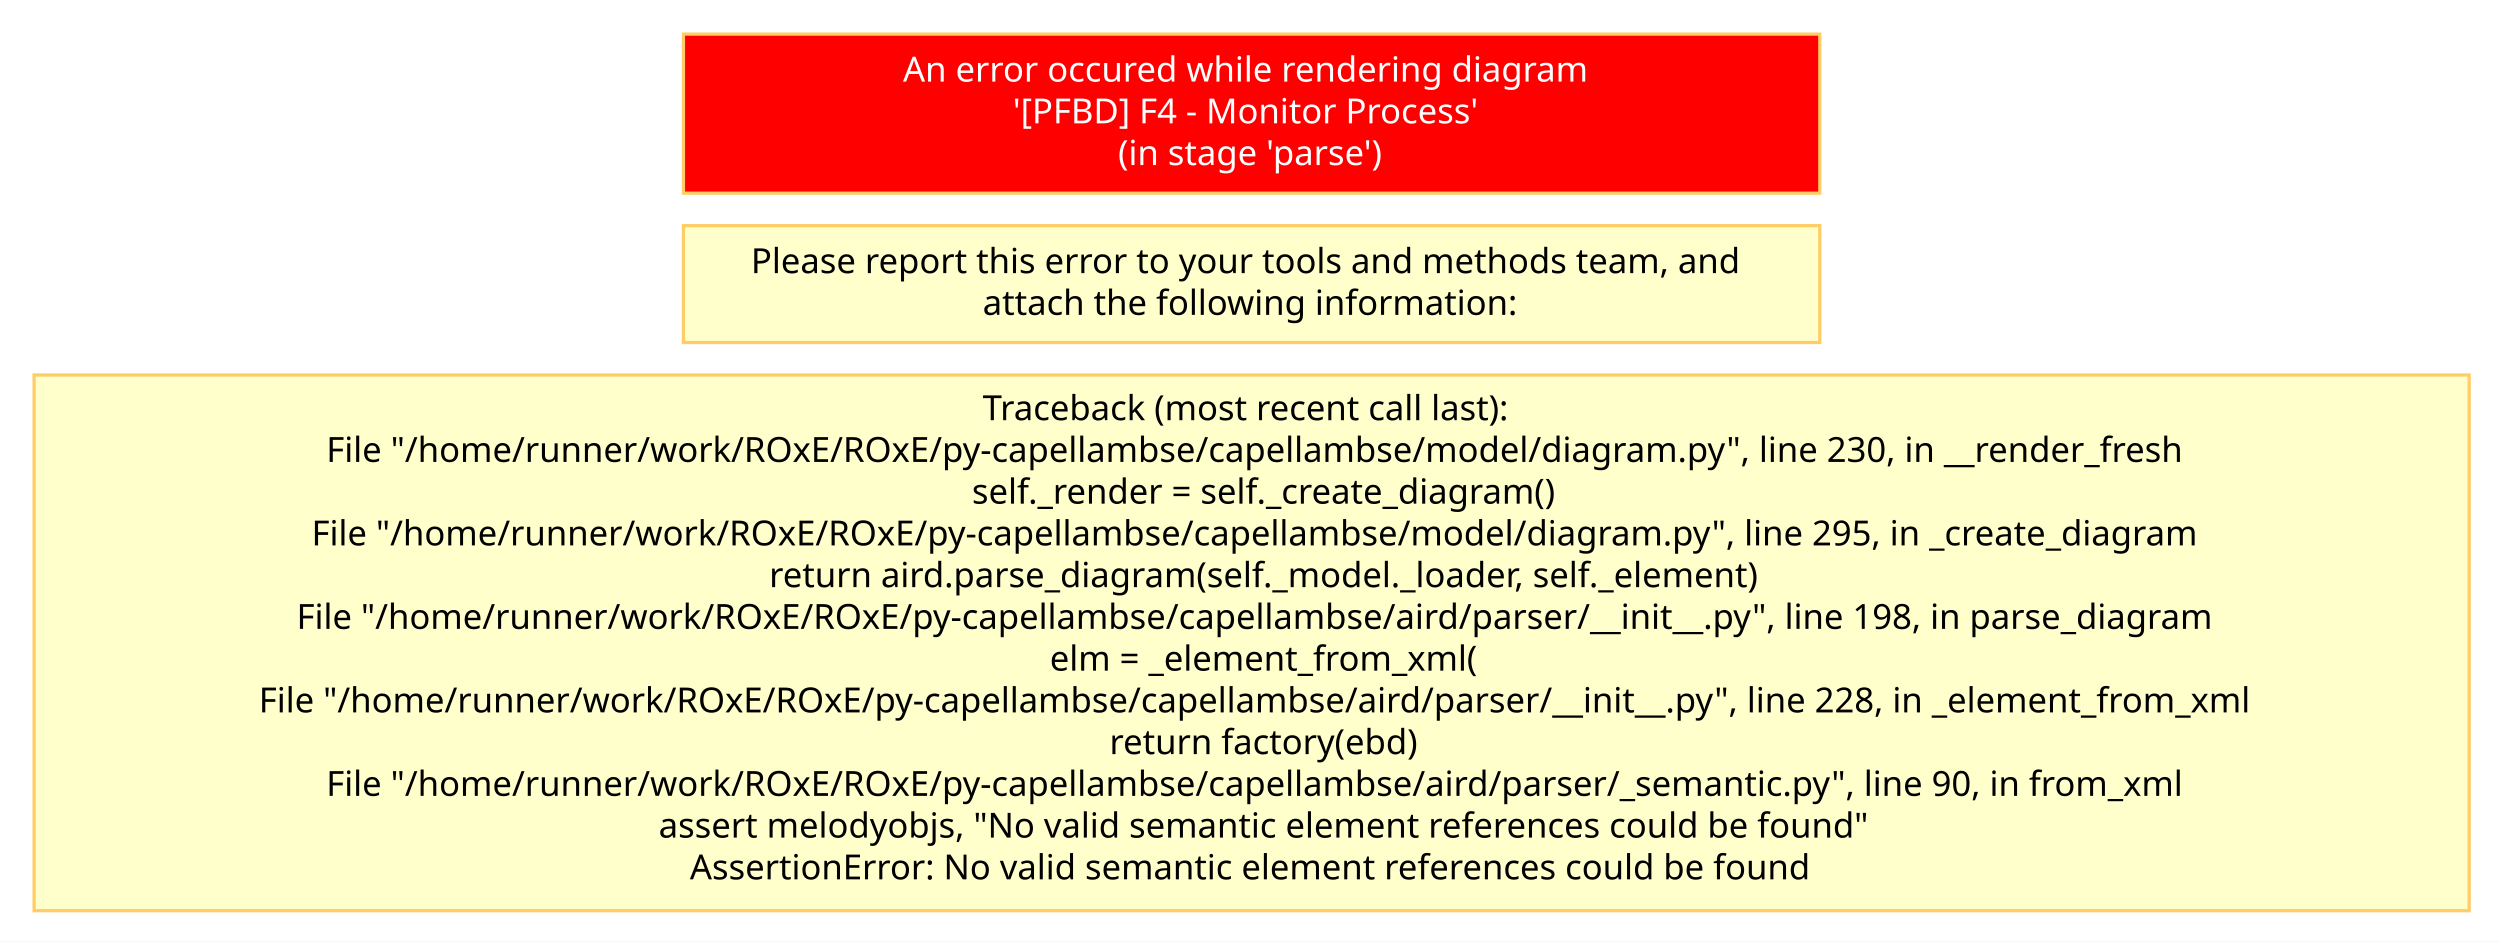
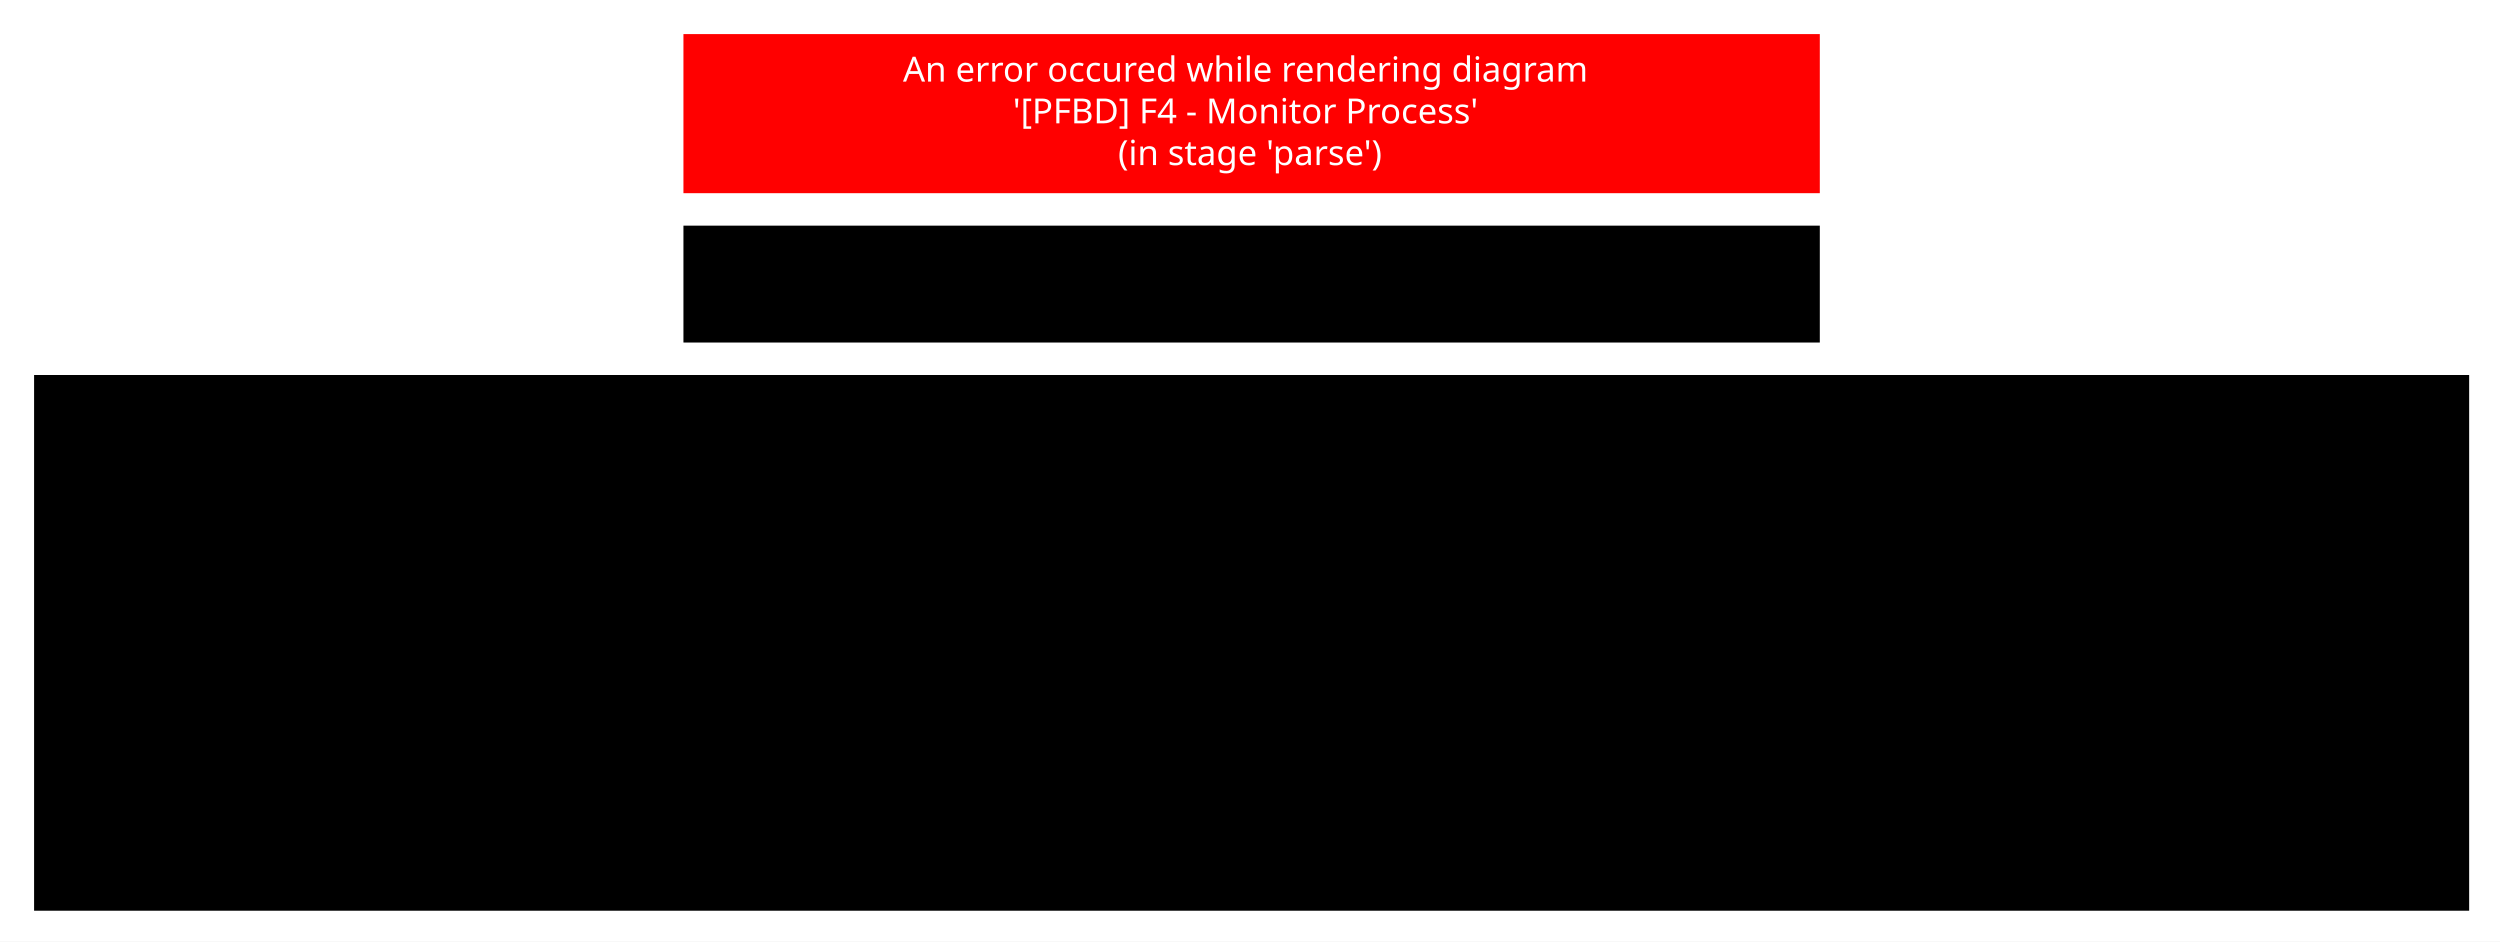
- <svg xmlns="http://www.w3.org/2000/svg" baseProfile="full" class="Error" height="290" version="1.1" viewBox="-10 -10 770 290" width="770">
+ <svg xmlns="http://www.w3.org/2000/svg" baseProfile="full" height="290" version="1.1" viewBox="-10 -10 770 290" width="770">
  <defs>
-     <style>.Error * { shape-rendering: geometricPrecision; }
- .Error text { font-family: "Segoe UI"; font-size: 8pt; }
- .Error g { cursor: pointer; }
- .Error g.Edge &gt; path { fill: none; stroke: rgb(0, 0, 0); }
- .Error g.Box &gt; line { stroke: #000000; }
- .Error g.Box &gt; rect, .Error g.Box &gt; use { fill: transparent; stroke: #000000; stroke-width: 1; }
- .Error g.Box.Annotation &gt; line { stroke: none; }
- .Error g.Box.Annotation &gt; rect, .Error g.Box.Annotation &gt; use { fill: none; stroke: none; }
- .Error g.Box.Constraint &gt; line { stroke: #888888; }
- .Error g.Box.Constraint &gt; rect, .Error g.Box.Constraint &gt; use { fill: #FFF5B5; stroke: #888888; }
- .Error g.Box.Constraint &gt; text { fill: #000000; }
- .Error g.Box.Note &gt; line { stroke: #FFCC66; }
- .Error g.Box.Note &gt; rect, .Error g.Box.Note &gt; use { fill: #FFFFCB; stroke: #FFCC66; }
- .Error g.Box.Note &gt; text { fill: #000000; }
- .Error g.Box.Requirement &gt; line { stroke: #72496E; }
- .Error g.Box.Requirement &gt; rect, .Error g.Box.Requirement &gt; use { fill: #D9C4D7; stroke: #72496E; }
- .Error g.Box.Requirement &gt; text { fill: #000000; }
- .Error g.Box.Text &gt; line { stroke: transparent; }
- .Error g.Box.Text &gt; rect, .Error g.Box.Text &gt; use { stroke: transparent; }
- .Error g.Edge &gt; rect { fill: none; stroke: none; }
- .Error g.Circle &gt; circle { fill: #000000; stroke: none; }
- .Error g.Edge &gt; path { stroke-width: 1; }
- .Error g.Edge.Connector &gt; rect { fill: none; stroke: none; }
- .Error g.Circle.Connector &gt; circle { fill: #B0B0B0; stroke: none; }
- .Error g.Edge.Connector &gt; path { stroke: #B0B0B0; stroke-dasharray: 1; }
- .Error g.Edge.Constraint &gt; rect { fill: none; stroke: none; }
- .Error g.Circle.Constraint &gt; circle { fill: #000000; stroke: none; }
- .Error g.Edge.Constraint &gt; path { stroke: #000000; stroke-dasharray: 1, 3; marker-end: url(#FineArrowMark_000000); stroke-linecap: round; }
- .Error g.Edge.Note &gt; rect { fill: none; stroke: none; }
- .Error g.Circle.Note &gt; circle { fill: #000000; stroke: none; }
- .Error g.Edge.Note &gt; path { stroke: #000000; stroke-dasharray: 1, 3; }
- .Error g.Edge.RequirementRelation &gt; rect { fill: none; stroke: none; }
- .Error g.Circle.RequirementRelation &gt; circle { fill: #72496E; stroke: none; }
- .Error g.Edge.RequirementRelation &gt; path { stroke: #72496E; stroke-width: 2; marker-end: url(#FineArrowMark_72496E); stroke-dasharray: 5; }
- .Error g.Edge.RequirementRelation &gt; text { fill: #72496E; }
+     <style>* { shape-rendering: geometricPrecision; }
+ text { font-family: "Segoe UI"; font-size: 8pt; }
+ g { cursor: pointer; }
+ g.Edge &gt; path { fill: none; stroke: rgb(0, 0, 0); }
+ . g.Box &gt; line { stroke: #000000; }
+ . g.Box &gt; rect, . g.Box &gt; use { fill: transparent; stroke: #000000; stroke-width: 1; }
+ . g.Box.Annotation &gt; line { stroke: none; }
+ . g.Box.Annotation &gt; rect, . g.Box.Annotation &gt; use { fill: none; stroke: none; }
+ . g.Box.Constraint &gt; line { stroke: #888888; }
+ . g.Box.Constraint &gt; rect, . g.Box.Constraint &gt; use { fill: #FFF5B5; stroke: #888888; }
+ . g.Box.Constraint &gt; text { fill: #000000; }
+ . g.Box.Note &gt; line { stroke: #FFCC66; }
+ . g.Box.Note &gt; rect, . g.Box.Note &gt; use { fill: #FFFFCB; stroke: #FFCC66; }
+ . g.Box.Note &gt; text { fill: #000000; }
+ . g.Box.Requirement &gt; line { stroke: #72496E; }
+ . g.Box.Requirement &gt; rect, . g.Box.Requirement &gt; use { fill: #D9C4D7; stroke: #72496E; }
+ . g.Box.Requirement &gt; text { fill: #000000; }
+ . g.Box.Text &gt; line { stroke: transparent; }
+ . g.Box.Text &gt; rect, . g.Box.Text &gt; use { stroke: transparent; }
+ . g.Edge &gt; rect { fill: none; stroke: none; }
+ . g.Circle &gt; circle { fill: #000000; stroke: none; }
+ . g.Edge &gt; path { stroke-width: 1; }
+ . g.Edge.Connector &gt; rect { fill: none; stroke: none; }
+ . g.Circle.Connector &gt; circle { fill: #B0B0B0; stroke: none; }
+ . g.Edge.Connector &gt; path { stroke: #B0B0B0; stroke-dasharray: 1; }
+ . g.Edge.Constraint &gt; rect { fill: none; stroke: none; }
+ . g.Circle.Constraint &gt; circle { fill: #000000; stroke: none; }
+ . g.Edge.Constraint &gt; path { stroke: #000000; stroke-dasharray: 1, 3; marker-end: url(#FineArrowMark_000000); stroke-linecap: round; }
+ . g.Edge.Note &gt; rect { fill: none; stroke: none; }
+ . g.Circle.Note &gt; circle { fill: #000000; stroke: none; }
+ . g.Edge.Note &gt; path { stroke: #000000; stroke-dasharray: 1, 3; }
+ . g.Edge.RequirementRelation &gt; rect { fill: none; stroke: none; }
+ . g.Circle.RequirementRelation &gt; circle { fill: #72496E; stroke: none; }
+ . g.Edge.RequirementRelation &gt; path { stroke: #72496E; stroke-width: 2; marker-end: url(#FineArrowMark_72496E); stroke-dasharray: 5; }
+ . g.Edge.RequirementRelation &gt; text { fill: #72496E; }
</style>
    <symbol id="ErrorSymbol" viewBox="0 0 2.646 2.646">
      <path d="M 0,0 2.646,2.646 M 0,2.646 2.646,0" style="fill: none; stroke: red; stroke-width: 0.5;" />
    </symbol>
    <symbol id="RequirementSymbol" style="stroke: none;" viewBox="0 0 50 50">
      <path d="M 12.807,6.57 A 6.244,5.811 0 0 1 6.562,12.382 6.244,5.811 0 0 1 0.318,6.57 6.244,5.811 0 0 1 6.562,0.759 6.244,5.811 0 0 1 12.807,6.57 Z" style="fill: #431964" />
      <path d="m 4.323,5.875 h 2.951 q 0.295,0 0.518,-0.141 Q 8.023,5.587 8.146,5.321 8.27,5.056 8.276,4.703 v 0 q 0,-0.348 -0.124,-0.613 Q 8.028,3.825 7.799,3.684 7.575,3.536 7.274,3.536 H 4.323 V 2.187 h 2.993 q 0.725,0 1.272,0.312 0.548,0.312 0.848,0.884 0.306,0.571 0.306,1.32 v 0 q 0,0.754 -0.306,1.326 Q 9.136,6.6 8.582,6.912 8.034,7.224 7.316,7.224 H 4.323 Z M 3.74,2.187 H 5.148 V 10.759 H 3.74 Z M 6.391,6.959 7.852,6.688 10.102,10.759 H 8.411 Z" style="fill:#ffffff;" />
    </symbol>
  </defs>
  <rect fill="white" height="290" stroke="none" width="770" x="-10" y="-10" />
  <g class="Box Note" id="error">
    <rect class="Note" height="49" style="fill: #FF0000" width="350" x="200.5" y="0.5" />
    <text class="Note" dominant-baseline="middle" style="fill: #FFFFFF" text-anchor="middle" x="200" y="0">
      <tspan x="375.0" xml:space="preserve" y="11.429">An error occured while rendering diagram</tspan>
      <tspan x="375.0" xml:space="preserve" y="24.286">'[PFBD] F4 - Monitor Process'</tspan>
      <tspan x="375.0" xml:space="preserve" y="37.143">(in stage 'parse')</tspan>
    </text>
  </g>
  <g class="Box Note" id="info">
    <rect class="Note" height="36" width="350" x="200.5" y="59.5" />
    <text class="Note" dominant-baseline="middle" text-anchor="middle" x="200" y="59">
      <tspan x="375.0" xml:space="preserve" y="70.429">Please report this error to your tools and methods team, and</tspan>
      <tspan x="375.0" xml:space="preserve" y="83.286">attach the following information:</tspan>
    </text>
  </g>
  <g class="Box Note" id="trace">
    <rect class="Note" height="165" width="750" x="0.5" y="105.5" />
    <text class="Note" dominant-baseline="middle" text-anchor="middle" x="0" y="105">
      <tspan x="375.0" xml:space="preserve" y="115.714">Traceback (most recent call last):</tspan>
-       <tspan x="375.0" xml:space="preserve" y="128.571">  File "/home/runner/work/ROxE/ROxE/py-capellambse/capellambse/model/diagram.py", line 230, in __render_fresh</tspan>
+       <tspan x="375.0" xml:space="preserve" y="128.571">  File "/home/runner/work/ROxE/ROxE/py-capellambse/capellambse/model/diagram.py", line 236, in __render_fresh</tspan>
      <tspan x="375.0" xml:space="preserve" y="141.429">    self._render = self._create_diagram()</tspan>
-       <tspan x="375.0" xml:space="preserve" y="154.286">  File "/home/runner/work/ROxE/ROxE/py-capellambse/capellambse/model/diagram.py", line 295, in _create_diagram</tspan>
+       <tspan x="375.0" xml:space="preserve" y="154.286">  File "/home/runner/work/ROxE/ROxE/py-capellambse/capellambse/model/diagram.py", line 301, in _create_diagram</tspan>
      <tspan x="375.0" xml:space="preserve" y="167.143">    return aird.parse_diagram(self._model._loader, self._element)</tspan>
      <tspan x="375.0" xml:space="preserve" y="180.0">  File "/home/runner/work/ROxE/ROxE/py-capellambse/capellambse/aird/parser/__init__.py", line 198, in parse_diagram</tspan>
      <tspan x="375.0" xml:space="preserve" y="192.857">    elm = _element_from_xml(</tspan>
      <tspan x="375.0" xml:space="preserve" y="205.714">  File "/home/runner/work/ROxE/ROxE/py-capellambse/capellambse/aird/parser/__init__.py", line 228, in _element_from_xml</tspan>
      <tspan x="375.0" xml:space="preserve" y="218.571">    return factory(ebd)</tspan>
      <tspan x="375.0" xml:space="preserve" y="231.429">  File "/home/runner/work/ROxE/ROxE/py-capellambse/capellambse/aird/parser/_semantic.py", line 90, in from_xml</tspan>
      <tspan x="375.0" xml:space="preserve" y="244.286">    assert melodyobjs, "No valid semantic element references could be found"</tspan>
      <tspan x="375.0" xml:space="preserve" y="257.143">AssertionError: No valid semantic element references could be found</tspan>
    </text>
  </g>
</svg>
